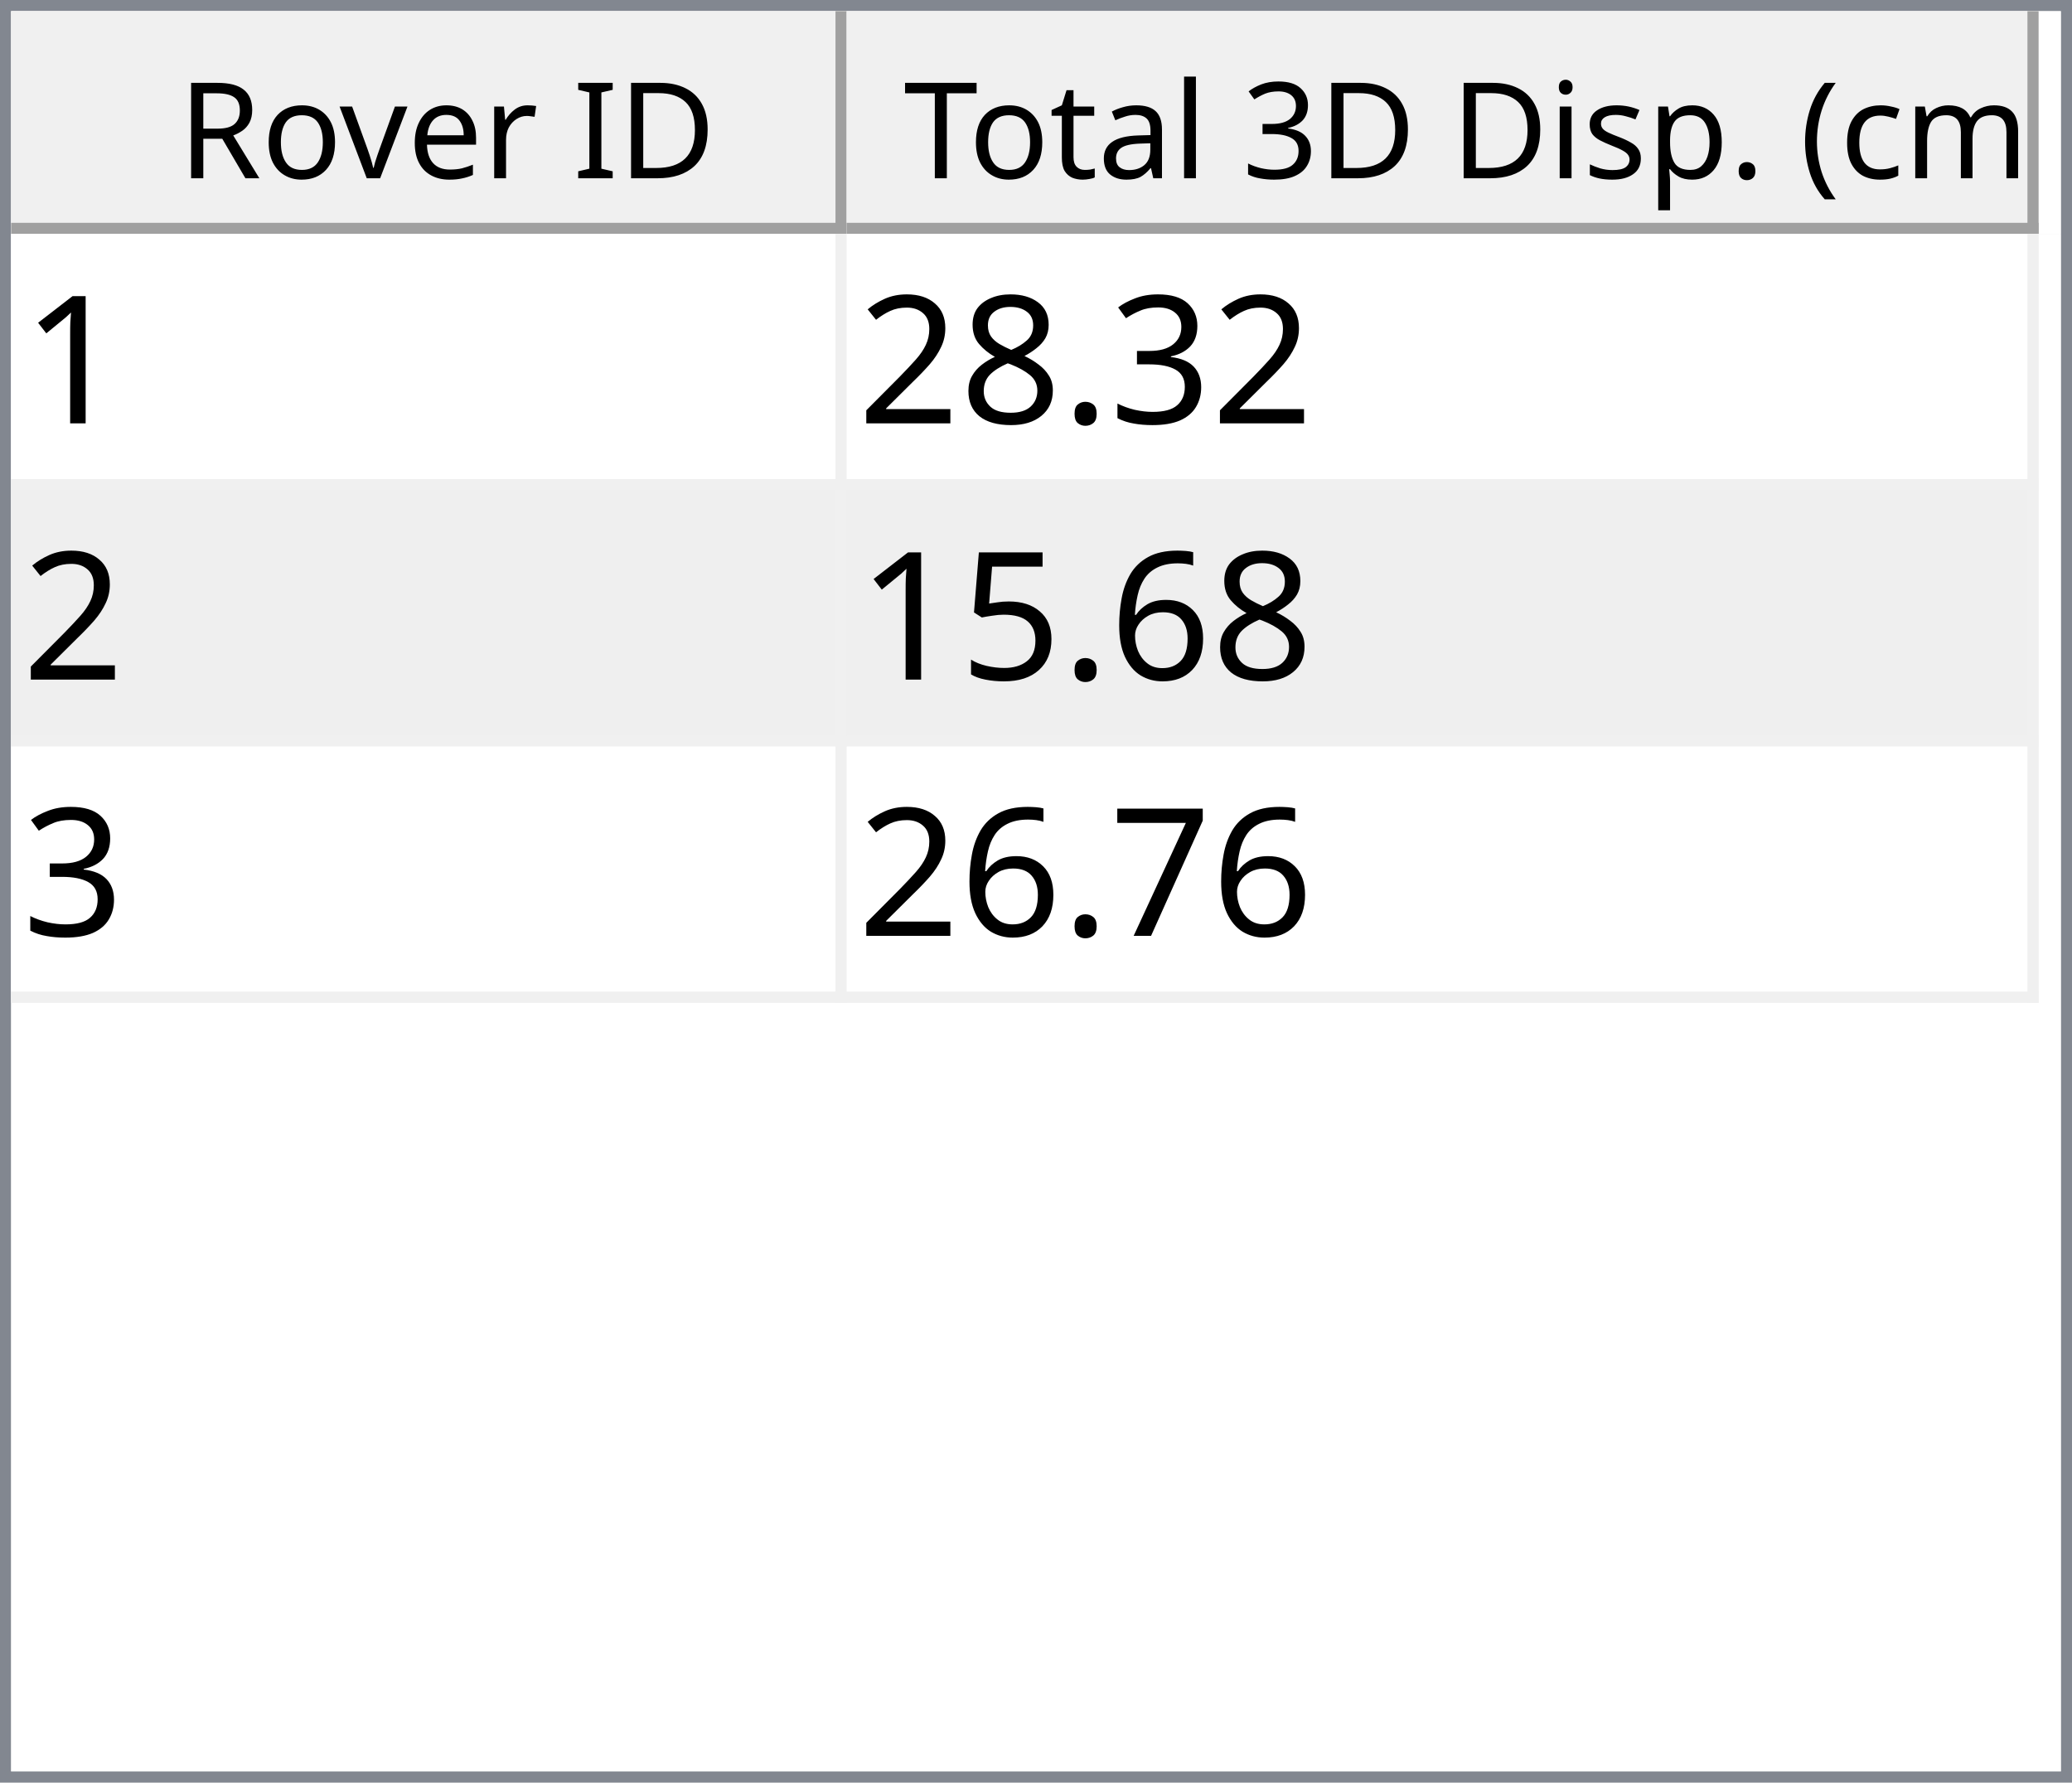
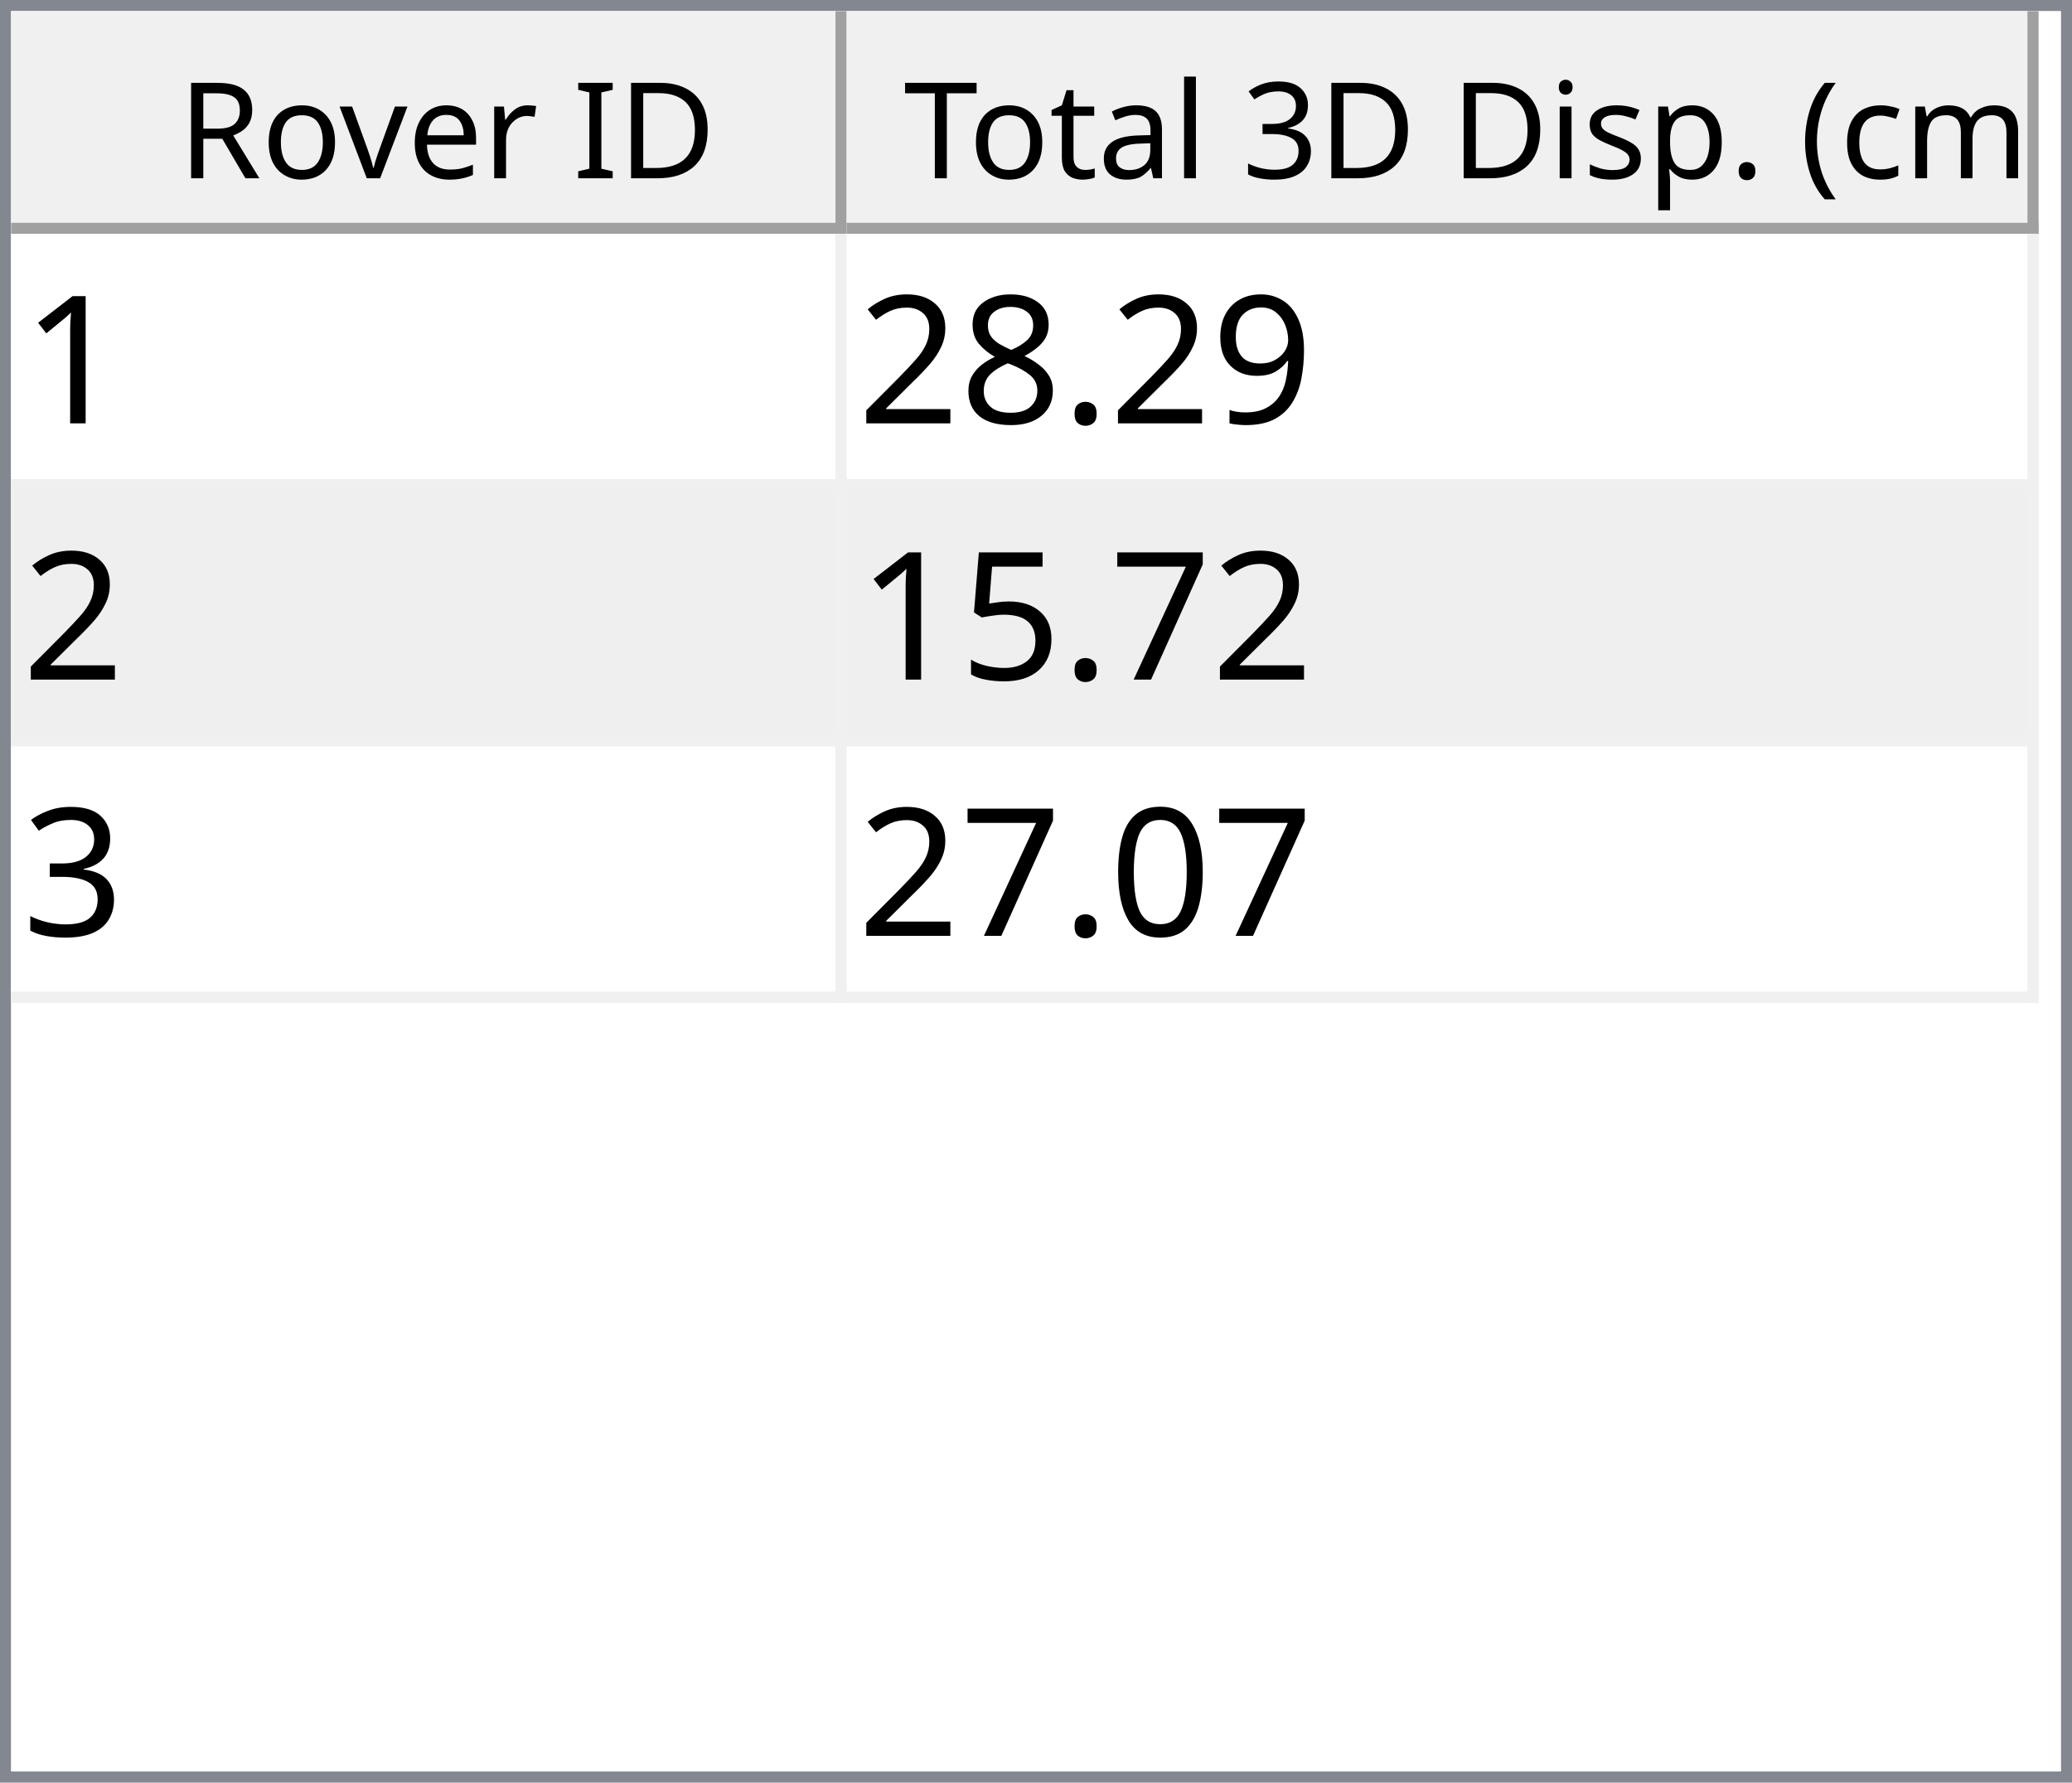
<svg xmlns="http://www.w3.org/2000/svg" style="fill-opacity:1; color-rendering:auto; color-interpolation:auto; text-rendering:auto; stroke:black; stroke-linecap:square; stroke-miterlimit:10; shape-rendering:auto; stroke-opacity:1; fill:black; stroke-dasharray:none; font-weight:normal; stroke-width:1; font-family:'Dialog'; font-style:normal; stroke-linejoin:miter; font-size:12px; stroke-dashoffset:0; image-rendering:auto;" width="186" height="160">
  <defs id="genericDefs" />
  <g>
    <defs id="defs1">
      <clipPath clipPathUnits="userSpaceOnUse" id="clipPath1">
        <path d="M0 0 L186 0 L186 160 L0 160 L0 0 Z" />
      </clipPath>
      <clipPath clipPathUnits="userSpaceOnUse" id="clipPath2">
        <path d="M0 0 L0 160 L186 160 L186 0 Z" />
      </clipPath>
      <clipPath clipPathUnits="userSpaceOnUse" id="clipPath3">
        <path d="M0 0 L0 20 L184 20 L184 0 Z" />
      </clipPath>
      <clipPath clipPathUnits="userSpaceOnUse" id="clipPath4">
        <path d="M0 0 L0 20 L75 20 L75 0 Z" />
      </clipPath>
      <clipPath clipPathUnits="userSpaceOnUse" id="clipPath5">
        <path d="M1 1 L1 19 L74 19 L74 1 Z" />
      </clipPath>
      <clipPath clipPathUnits="userSpaceOnUse" id="clipPath6">
        <path d="M0 0 L0 18 L73 18 L73 0 Z" />
      </clipPath>
      <clipPath clipPathUnits="userSpaceOnUse" id="clipPath7">
        <path d="M-0.5 -0.5 L-0.5 19.5 L74.5 19.5 L74.5 -0.5 Z" />
      </clipPath>
      <clipPath clipPathUnits="userSpaceOnUse" id="clipPath8">
        <path d="M0 0 L0 20 L107 20 L107 0 Z" />
      </clipPath>
      <clipPath clipPathUnits="userSpaceOnUse" id="clipPath9">
        <path d="M1 1 L1 19 L106 19 L106 1 Z" />
      </clipPath>
      <clipPath clipPathUnits="userSpaceOnUse" id="clipPath10">
        <path d="M0 0 L0 18 L105 18 L105 0 Z" />
      </clipPath>
      <clipPath clipPathUnits="userSpaceOnUse" id="clipPath11">
        <path d="M-0.5 -0.5 L-0.5 19.5 L106.5 19.5 L106.5 -0.5 Z" />
      </clipPath>
      <clipPath clipPathUnits="userSpaceOnUse" id="clipPath12">
        <path d="M0 0 L0 138 L184 138 L184 0 Z" />
      </clipPath>
      <clipPath clipPathUnits="userSpaceOnUse" id="clipPath13">
        <path d="M0 0 L0 69 L182 69 L182 0 Z" />
      </clipPath>
      <clipPath clipPathUnits="userSpaceOnUse" id="clipPath14">
        <path d="M-0.5 -0.5 L-0.5 68.5 L181.5 68.5 L181.5 -0.5 Z" />
      </clipPath>
      <clipPath clipPathUnits="userSpaceOnUse" id="clipPath15">
        <path d="M0 0 L0 22 L74 22 L74 0 Z" />
      </clipPath>
      <clipPath clipPathUnits="userSpaceOnUse" id="clipPath16">
        <path d="M0 0 L0 22 L106 22 L106 0 Z" />
      </clipPath>
      <font horiz-adv-x="64.551" id="font1">
        <font-face ascent="107.91" descent="25.098" units-per-em="100" style="font-style:normal; font-family:Segoe UI; font-weight:normal;" />
        <missing-glyph horiz-adv-x="64.551" d="M8.109 0 L8.109 68.266 L56.453 68.266 L56.453 0 L8.109 0 ZM15.328 7.234 L49.219 7.234 L49.219 61.031 L15.328 61.031 L15.328 7.234 Z" />
        <glyph unicode="D" horiz-adv-x="70.117" d="M9.188 0 L9.188 70.016 L28.516 70.016 Q65.531 70.016 65.531 35.891 Q65.531 19.672 55.25 9.836 Q44.969 0 27.734 0 L9.188 0 ZM17.391 62.594 L17.391 7.422 L27.828 7.422 Q41.609 7.422 49.273 14.797 Q56.938 22.172 56.938 35.688 Q56.938 62.594 28.328 62.594 L17.391 62.594 Z" />
        <glyph unicode="I" horiz-adv-x="26.611" d="M17.391 0 L9.188 0 L9.188 70.016 L17.391 70.016 L17.391 0 Z" />
        <glyph unicode=" " horiz-adv-x="27.393" d="" />
        <glyph unicode="r" horiz-adv-x="34.766" d="M34.188 41.891 Q32.078 43.5 28.125 43.5 Q23 43.5 19.555 38.672 Q16.109 33.844 16.109 25.484 L16.109 0 L8.109 0 L8.109 50 L16.109 50 L16.109 39.703 L16.312 39.703 Q18.016 44.969 21.531 47.922 Q25.047 50.875 29.391 50.875 Q32.516 50.875 34.188 50.203 L34.188 41.891 Z" />
        <glyph unicode="e" horiz-adv-x="52.295" d="M48.297 23 L12.984 23 Q13.188 14.656 17.484 10.109 Q21.781 5.562 29.297 5.562 Q37.75 5.562 44.828 11.141 L44.828 3.609 Q38.234 -1.172 27.391 -1.172 Q16.797 -1.172 10.742 5.641 Q4.688 12.453 4.688 24.812 Q4.688 36.469 11.305 43.82 Q17.922 51.172 27.734 51.172 Q37.547 51.172 42.922 44.828 Q48.297 38.484 48.297 27.203 L48.297 23 ZM40.094 29.781 Q40.047 36.719 36.75 40.578 Q33.453 44.438 27.594 44.438 Q21.922 44.438 17.969 40.383 Q14.016 36.328 13.094 29.781 L40.094 29.781 Z" />
        <glyph unicode="v" horiz-adv-x="47.9" d="M47.406 50 L27.484 0 L19.625 0 L0.688 50 L9.469 50 L22.172 13.672 Q23.578 9.672 23.922 6.688 L24.125 6.688 Q24.609 10.453 25.688 13.484 L38.969 50 L47.406 50 Z" />
        <glyph unicode="o" horiz-adv-x="58.594" d="M29 -1.172 Q17.922 -1.172 11.305 5.836 Q4.688 12.844 4.688 24.422 Q4.688 37.016 11.57 44.094 Q18.453 51.172 30.172 51.172 Q41.359 51.172 47.633 44.289 Q53.906 37.406 53.906 25.203 Q53.906 13.234 47.141 6.031 Q40.375 -1.172 29 -1.172 ZM29.594 44.438 Q21.875 44.438 17.383 39.188 Q12.891 33.938 12.891 24.703 Q12.891 15.828 17.43 10.695 Q21.969 5.562 29.594 5.562 Q37.359 5.562 41.531 10.594 Q45.703 15.625 45.703 24.906 Q45.703 34.281 41.531 39.359 Q37.359 44.438 29.594 44.438 Z" />
        <glyph unicode="R" horiz-adv-x="59.814" d="M59.375 0 L49.609 0 L37.891 19.625 Q36.281 22.359 34.766 24.289 Q33.25 26.219 31.664 27.438 Q30.078 28.656 28.25 29.219 Q26.422 29.781 24.125 29.781 L17.391 29.781 L17.391 0 L9.188 0 L9.188 70.016 L30.078 70.016 Q34.672 70.016 38.555 68.867 Q42.438 67.719 45.289 65.375 Q48.141 63.031 49.758 59.547 Q51.375 56.062 51.375 51.375 Q51.375 47.703 50.273 44.656 Q49.172 41.609 47.148 39.211 Q45.125 36.812 42.266 35.133 Q39.406 33.453 35.844 32.516 L35.844 32.328 Q37.594 31.547 38.891 30.547 Q40.188 29.547 41.359 28.18 Q42.531 26.812 43.68 25.078 Q44.828 23.344 46.234 21.047 L59.375 0 ZM17.391 62.594 L17.391 37.203 L28.516 37.203 Q31.594 37.203 34.203 38.133 Q36.812 39.062 38.719 40.797 Q40.625 42.531 41.703 45.047 Q42.781 47.562 42.781 50.688 Q42.781 56.297 39.141 59.445 Q35.5 62.594 28.609 62.594 L17.391 62.594 Z" />
        <glyph unicode=")" horiz-adv-x="30.176" d="M8.297 -15.922 L1.172 -15.922 Q16.406 2.344 16.406 26.812 Q16.406 51.469 1.078 70.016 L8.297 70.016 Q23.531 52.156 23.531 26.703 Q23.531 1.375 8.297 -15.922 Z" />
        <glyph unicode="m" horiz-adv-x="86.133" d="M79.109 0 L71.094 0 L71.094 28.719 Q71.094 37.016 68.531 40.727 Q65.969 44.438 59.906 44.438 Q54.781 44.438 51.195 39.75 Q47.609 35.062 47.609 28.516 L47.609 0 L39.594 0 L39.594 29.688 Q39.594 44.438 28.219 44.438 Q22.953 44.438 19.531 40.016 Q16.109 35.594 16.109 28.516 L16.109 0 L8.109 0 L8.109 50 L16.109 50 L16.109 42.094 L16.312 42.094 Q21.625 51.172 31.844 51.172 Q36.969 51.172 40.773 48.312 Q44.578 45.453 46 40.828 Q51.562 51.172 62.594 51.172 Q79.109 51.172 79.109 30.812 L79.109 0 Z" />
        <glyph unicode="c" horiz-adv-x="46.191" d="M42.188 2.297 Q36.422 -1.172 28.516 -1.172 Q17.828 -1.172 11.258 5.789 Q4.688 12.75 4.688 23.828 Q4.688 36.188 11.766 43.68 Q18.844 51.172 30.672 51.172 Q37.25 51.172 42.281 48.734 L42.281 40.531 Q36.719 44.438 30.375 44.438 Q22.703 44.438 17.797 38.945 Q12.891 33.453 12.891 24.516 Q12.891 15.719 17.508 10.641 Q22.125 5.562 29.891 5.562 Q36.422 5.562 42.188 9.906 L42.188 2.297 Z" />
        <glyph unicode="(" horiz-adv-x="30.176" d="M29.109 -15.922 L21.969 -15.922 Q6.844 1.375 6.844 26.703 Q6.844 52.156 21.969 70.016 L29.203 70.016 Q13.875 51.469 13.875 26.812 Q13.875 2.344 29.109 -15.922 Z" />
        <glyph unicode="." horiz-adv-x="21.68" d="M10.891 -1.078 Q8.641 -1.078 7.055 0.539 Q5.469 2.156 5.469 4.391 Q5.469 6.641 7.055 8.273 Q8.641 9.906 10.891 9.906 Q13.188 9.906 14.797 8.273 Q16.406 6.641 16.406 4.391 Q16.406 2.156 14.797 0.539 Q13.188 -1.078 10.891 -1.078 Z" />
        <glyph unicode="p" horiz-adv-x="58.789" d="M16.312 7.234 L16.109 7.234 L16.109 -23 L8.109 -23 L8.109 50 L16.109 50 L16.109 41.219 L16.312 41.219 Q22.219 51.172 33.594 51.172 Q43.266 51.172 48.688 44.461 Q54.109 37.75 54.109 26.469 Q54.109 13.922 48 6.375 Q41.891 -1.172 31.297 -1.172 Q21.578 -1.172 16.312 7.234 ZM16.109 27.391 L16.109 20.406 Q16.109 14.203 20.141 9.883 Q24.172 5.562 30.375 5.562 Q37.641 5.562 41.773 11.133 Q45.906 16.703 45.906 26.609 Q45.906 34.969 42.047 39.703 Q38.188 44.438 31.594 44.438 Q24.609 44.438 20.359 39.578 Q16.109 34.719 16.109 27.391 Z" />
        <glyph unicode="s" horiz-adv-x="42.432" d="M5.078 1.812 L5.078 10.406 Q11.625 5.562 19.484 5.562 Q30.031 5.562 30.031 12.594 Q30.031 14.594 29.125 15.992 Q28.219 17.391 26.68 18.461 Q25.141 19.531 23.07 20.383 Q21 21.234 18.609 22.172 Q15.281 23.484 12.766 24.828 Q10.25 26.172 8.57 27.859 Q6.891 29.547 6.031 31.695 Q5.172 33.844 5.172 36.719 Q5.172 40.234 6.789 42.945 Q8.406 45.656 11.086 47.484 Q13.766 49.312 17.211 50.242 Q20.656 51.172 24.312 51.172 Q30.812 51.172 35.938 48.922 L35.938 40.828 Q30.422 44.438 23.25 44.438 Q21 44.438 19.195 43.922 Q17.391 43.406 16.094 42.477 Q14.797 41.547 14.086 40.258 Q13.375 38.969 13.375 37.406 Q13.375 35.453 14.086 34.133 Q14.797 32.812 16.164 31.789 Q17.531 30.766 19.484 29.938 Q21.438 29.109 23.922 28.125 Q27.25 26.859 29.883 25.516 Q32.516 24.172 34.375 22.484 Q36.234 20.797 37.234 18.602 Q38.234 16.406 38.234 13.375 Q38.234 9.672 36.602 6.938 Q34.969 4.203 32.234 2.398 Q29.5 0.594 25.93 -0.289 Q22.359 -1.172 18.453 -1.172 Q10.75 -1.172 5.078 1.812 Z" />
        <glyph unicode="i" horiz-adv-x="24.219" d="M12.203 62.703 Q10.062 62.703 8.547 64.164 Q7.031 65.625 7.031 67.875 Q7.031 70.125 8.547 71.609 Q10.062 73.094 12.203 73.094 Q14.406 73.094 15.945 71.609 Q17.484 70.125 17.484 67.875 Q17.484 65.719 15.945 64.211 Q14.406 62.703 12.203 62.703 ZM16.109 0 L8.109 0 L8.109 50 L16.109 50 L16.109 0 Z" />
        <glyph unicode="3" horiz-adv-x="53.906" d="M46.531 19.828 Q46.531 15.094 44.75 11.211 Q42.969 7.328 39.719 4.57 Q36.469 1.812 31.93 0.297 Q27.391 -1.219 21.922 -1.219 Q11.922 -1.219 6 2.594 L6 11.188 Q13.094 5.609 22.219 5.609 Q25.875 5.609 28.828 6.539 Q31.781 7.469 33.906 9.227 Q36.031 10.984 37.18 13.477 Q38.328 15.969 38.328 19.094 Q38.328 32.812 18.797 32.812 L12.984 32.812 L12.984 39.594 L18.5 39.594 Q35.797 39.594 35.797 52.484 Q35.797 64.406 22.609 64.406 Q15.188 64.406 8.688 59.422 L8.688 67.188 Q15.375 71.188 24.609 71.188 Q29 71.188 32.57 69.969 Q36.141 68.75 38.68 66.555 Q41.219 64.359 42.609 61.281 Q44 58.203 44 54.5 Q44 40.672 30.031 36.719 L30.031 36.531 Q33.594 36.141 36.625 34.797 Q39.656 33.453 41.852 31.305 Q44.047 29.156 45.289 26.25 Q46.531 23.344 46.531 19.828 Z" />
        <glyph unicode="l" horiz-adv-x="24.219" d="M16.109 0 L8.109 0 L8.109 74.031 L16.109 74.031 L16.109 0 Z" />
        <glyph unicode="a" horiz-adv-x="50.879" d="M43.891 0 L35.891 0 L35.891 7.812 L35.688 7.812 Q30.469 -1.172 20.312 -1.172 Q12.844 -1.172 8.617 2.781 Q4.391 6.734 4.391 13.281 Q4.391 27.297 20.906 29.594 L35.891 31.688 Q35.891 44.438 25.594 44.438 Q16.547 44.438 9.281 38.281 L9.281 46.484 Q16.656 51.172 26.266 51.172 Q43.891 51.172 43.891 32.516 L43.891 0 ZM35.891 25.297 L23.828 23.641 Q18.266 22.859 15.43 20.875 Q12.594 18.891 12.594 13.875 Q12.594 10.203 15.211 7.883 Q17.828 5.562 22.172 5.562 Q28.125 5.562 32.008 9.742 Q35.891 13.922 35.891 20.312 L35.891 25.297 Z" />
        <glyph unicode="t" horiz-adv-x="33.887" d="M31.297 0.484 Q28.469 -1.078 23.828 -1.078 Q10.688 -1.078 10.688 13.578 L10.688 43.172 L2.094 43.172 L2.094 50 L10.688 50 L10.688 62.203 L18.703 64.797 L18.703 50 L31.297 50 L31.297 43.172 L18.703 43.172 L18.703 14.984 Q18.703 9.969 20.414 7.82 Q22.125 5.672 26.078 5.672 Q29.109 5.672 31.297 7.328 L31.297 0.484 Z" />
        <glyph unicode="T" horiz-adv-x="52.393" d="M50.594 62.594 L30.375 62.594 L30.375 0 L22.172 0 L22.172 62.594 L2 62.594 L2 70.016 L50.594 70.016 L50.594 62.594 Z" />
      </font>
      <font horiz-adv-x="75.0" id="font2">
        <font-face ascent="100.537" descent="21.973" units-per-em="100" style="font-style:normal; font-family:sans-serif; font-weight:normal;" />
        <missing-glyph horiz-adv-x="75.0" d="M12.5 0 L12.5 62.5 L62.5 62.5 L62.5 0 L12.5 0 ZM14.062 1.562 L60.938 1.562 L60.938 60.938 L14.062 60.938 L14.062 1.562 Z" />
        <glyph unicode="1" horiz-adv-x="55.615" d="M37.25 0 L28.469 0 L28.469 56 Q25.297 52.984 20.141 49.953 Q14.984 46.922 10.891 45.406 L10.891 53.906 Q18.266 57.375 23.781 62.305 Q29.297 67.234 31.594 71.875 L37.25 71.875 L37.25 0 Z" />
-         <glyph unicode="3" horiz-adv-x="55.615" d="M4.203 18.891 L12.984 20.062 Q14.5 12.594 18.141 9.297 Q21.781 6 27 6 Q33.203 6 37.477 10.297 Q41.75 14.594 41.75 20.953 Q41.75 27 37.797 30.93 Q33.844 34.859 27.734 34.859 Q25.25 34.859 21.531 33.891 L22.516 41.609 Q23.391 41.5 23.922 41.5 Q29.547 41.5 34.039 44.43 Q38.531 47.359 38.531 53.469 Q38.531 58.297 35.258 61.477 Q31.984 64.656 26.812 64.656 Q21.688 64.656 18.266 61.43 Q14.844 58.203 13.875 51.766 L5.078 53.328 Q6.688 62.156 12.398 67.016 Q18.109 71.875 26.609 71.875 Q32.469 71.875 37.398 69.359 Q42.328 66.844 44.945 62.5 Q47.562 58.156 47.562 53.266 Q47.562 48.641 45.07 44.828 Q42.578 41.016 37.703 38.766 Q44.047 37.312 47.562 32.695 Q51.078 28.078 51.078 21.141 Q51.078 11.766 44.242 5.25 Q37.406 -1.266 26.953 -1.266 Q17.531 -1.266 11.305 4.352 Q5.078 9.969 4.203 18.891 Z" />
+         <glyph unicode="9" horiz-adv-x="55.615" d="M5.469 16.547 L13.922 17.328 Q14.984 11.375 18.016 8.688 Q21.047 6 25.781 6 Q29.828 6 32.883 7.859 Q35.938 9.719 37.891 12.82 Q39.844 15.922 41.164 21.195 Q42.484 26.469 42.484 31.938 Q42.484 32.516 42.438 33.688 Q39.797 29.5 35.234 26.883 Q30.672 24.266 25.344 24.266 Q16.453 24.266 10.305 30.711 Q4.156 37.156 4.156 47.703 Q4.156 58.594 10.578 65.234 Q17 71.875 26.656 71.875 Q33.641 71.875 39.43 68.117 Q45.219 64.359 48.219 57.398 Q51.219 50.438 51.219 37.25 Q51.219 23.531 48.242 15.406 Q45.266 7.281 39.383 3.031 Q33.5 -1.219 25.594 -1.219 Q17.188 -1.219 11.867 3.445 Q6.547 8.109 5.469 16.547 ZM41.453 48.141 Q41.453 55.719 37.43 60.156 Q33.406 64.594 27.734 64.594 Q21.875 64.594 17.531 59.812 Q13.188 55.031 13.188 47.406 Q13.188 40.578 17.312 36.305 Q21.438 32.031 27.484 32.031 Q33.594 32.031 37.523 36.305 Q41.453 40.578 41.453 48.141 Z" />
        <glyph unicode="." horiz-adv-x="27.783" d="M9.078 0 L9.078 10.016 L19.094 10.016 L19.094 0 L9.078 0 Z" />
        <glyph unicode="8" horiz-adv-x="55.615" d="M17.672 38.812 Q12.203 40.828 9.57 44.539 Q6.938 48.25 6.938 53.422 Q6.938 61.234 12.555 66.555 Q18.172 71.875 27.484 71.875 Q36.859 71.875 42.578 66.43 Q48.297 60.984 48.297 53.172 Q48.297 48.188 45.68 44.508 Q43.062 40.828 37.75 38.812 Q44.344 36.672 47.781 31.883 Q51.219 27.094 51.219 20.453 Q51.219 11.281 44.727 5.031 Q38.234 -1.219 27.641 -1.219 Q17.047 -1.219 10.547 5.055 Q4.047 11.328 4.047 20.703 Q4.047 27.688 7.594 32.398 Q11.141 37.109 17.672 38.812 ZM15.922 53.719 Q15.922 48.641 19.195 45.414 Q22.469 42.188 27.688 42.188 Q32.766 42.188 36.016 45.383 Q39.266 48.578 39.266 53.219 Q39.266 58.062 35.914 61.359 Q32.562 64.656 27.594 64.656 Q22.562 64.656 19.242 61.43 Q15.922 58.203 15.922 53.719 ZM13.094 20.656 Q13.094 16.891 14.875 13.375 Q16.656 9.859 20.172 7.93 Q23.688 6 27.734 6 Q34.031 6 38.133 10.055 Q42.234 14.109 42.234 20.359 Q42.234 26.703 38.016 30.859 Q33.797 35.016 27.438 35.016 Q21.234 35.016 17.164 30.914 Q13.094 26.812 13.094 20.656 Z" />
        <glyph unicode="2" horiz-adv-x="55.615" d="M50.344 8.453 L50.344 0 L3.031 0 Q2.938 3.172 4.047 6.109 Q5.859 10.938 9.836 15.625 Q13.812 20.312 21.344 26.469 Q33.016 36.031 37.117 41.625 Q41.219 47.219 41.219 52.203 Q41.219 57.422 37.477 61.008 Q33.734 64.594 27.734 64.594 Q21.391 64.594 17.578 60.789 Q13.766 56.984 13.719 50.25 L4.688 51.172 Q5.609 61.281 11.664 66.578 Q17.719 71.875 27.938 71.875 Q38.234 71.875 44.242 66.164 Q50.25 60.453 50.25 52 Q50.25 47.703 48.492 43.555 Q46.734 39.406 42.656 34.812 Q38.578 30.219 29.109 22.219 Q21.188 15.578 18.945 13.211 Q16.703 10.844 15.234 8.453 L50.344 8.453 Z" />
-         <glyph unicode="6" horiz-adv-x="55.615" d="M49.75 54.047 L41.016 53.375 Q39.844 58.547 37.703 60.891 Q34.125 64.656 28.906 64.656 Q24.703 64.656 21.531 62.312 Q17.391 59.281 14.992 53.469 Q12.594 47.656 12.5 36.922 Q15.672 41.75 20.266 44.094 Q24.859 46.438 29.891 46.438 Q38.672 46.438 44.852 39.969 Q51.031 33.5 51.031 23.25 Q51.031 16.5 48.125 10.719 Q45.219 4.938 40.141 1.859 Q35.062 -1.219 28.609 -1.219 Q17.625 -1.219 10.695 6.859 Q3.766 14.938 3.766 33.5 Q3.766 54.25 11.422 63.672 Q18.109 71.875 29.438 71.875 Q37.891 71.875 43.289 67.141 Q48.688 62.406 49.75 54.047 ZM13.875 23.188 Q13.875 18.656 15.797 14.508 Q17.719 10.359 21.188 8.18 Q24.656 6 28.469 6 Q34.031 6 38.039 10.492 Q42.047 14.984 42.047 22.703 Q42.047 30.125 38.086 34.398 Q34.125 38.672 28.125 38.672 Q22.172 38.672 18.023 34.398 Q13.875 30.125 13.875 23.188 Z" />
+         <glyph unicode="7" horiz-adv-x="55.615" d="M4.734 62.203 L4.734 70.656 L51.078 70.656 L51.078 63.812 Q44.234 56.547 37.523 44.484 Q30.812 32.422 27.156 19.672 Q24.516 10.688 23.781 0 L14.75 0 Q14.891 8.453 18.062 20.414 Q21.234 32.375 27.172 43.484 Q33.109 54.594 39.797 62.203 L4.734 62.203 Z" />
        <glyph unicode="5" horiz-adv-x="55.615" d="M4.156 18.75 L13.375 19.531 Q14.406 12.797 18.141 9.398 Q21.875 6 27.156 6 Q33.5 6 37.891 10.789 Q42.281 15.578 42.281 23.484 Q42.281 31 38.062 35.352 Q33.844 39.703 27 39.703 Q22.75 39.703 19.336 37.773 Q15.922 35.844 13.969 32.766 L5.719 33.844 L12.641 70.609 L48.25 70.609 L48.25 62.203 L19.672 62.203 L15.828 42.969 Q22.266 47.469 29.344 47.469 Q38.719 47.469 45.164 40.969 Q51.609 34.469 51.609 24.266 Q51.609 14.547 45.953 7.469 Q39.062 -1.219 27.156 -1.219 Q17.391 -1.219 11.211 4.25 Q5.031 9.719 4.156 18.75 Z" />
-         <glyph unicode="7" horiz-adv-x="55.615" d="M4.734 62.203 L4.734 70.656 L51.078 70.656 L51.078 63.812 Q44.234 56.547 37.523 44.484 Q30.812 32.422 27.156 19.672 Q24.516 10.688 23.781 0 L14.75 0 Q14.891 8.453 18.062 20.414 Q21.234 32.375 27.172 43.484 Q33.109 54.594 39.797 62.203 L4.734 62.203 Z" />
+         <glyph unicode="3" horiz-adv-x="55.615" d="M4.203 18.891 L12.984 20.062 Q14.5 12.594 18.141 9.297 Q21.781 6 27 6 Q33.203 6 37.477 10.297 Q41.75 14.594 41.75 20.953 Q41.75 27 37.797 30.93 Q33.844 34.859 27.734 34.859 Q25.25 34.859 21.531 33.891 L22.516 41.609 Q23.391 41.5 23.922 41.5 Q29.547 41.5 34.039 44.43 Q38.531 47.359 38.531 53.469 Q38.531 58.297 35.258 61.477 Q31.984 64.656 26.812 64.656 Q21.688 64.656 18.266 61.43 Q14.844 58.203 13.875 51.766 L5.078 53.328 Q6.688 62.156 12.398 67.016 Q18.109 71.875 26.609 71.875 Q32.469 71.875 37.398 69.359 Q42.328 66.844 44.945 62.5 Q47.562 58.156 47.562 53.266 Q47.562 48.641 45.07 44.828 Q42.578 41.016 37.703 38.766 Q44.047 37.312 47.562 32.695 Q51.078 28.078 51.078 21.141 Q51.078 11.766 44.242 5.25 Q37.406 -1.266 26.953 -1.266 Q17.531 -1.266 11.305 4.352 Q5.078 9.969 4.203 18.891 Z" />
+         <glyph unicode="0" horiz-adv-x="55.615" d="M4.156 35.297 Q4.156 48 6.766 55.742 Q9.375 63.484 14.523 67.68 Q19.672 71.875 27.484 71.875 Q33.25 71.875 37.594 69.555 Q41.938 67.234 44.773 62.867 Q47.609 58.5 49.219 52.227 Q50.828 45.953 50.828 35.297 Q50.828 22.703 48.242 14.969 Q45.656 7.234 40.508 3.008 Q35.359 -1.219 27.484 -1.219 Q17.141 -1.219 11.234 6.203 Q4.156 15.141 4.156 35.297 ZM13.188 35.297 Q13.188 17.672 17.312 11.836 Q21.438 6 27.484 6 Q33.547 6 37.672 11.859 Q41.797 17.719 41.797 35.297 Q41.797 52.984 37.672 58.789 Q33.547 64.594 27.391 64.594 Q21.344 64.594 17.719 59.469 Q13.188 52.938 13.188 35.297 Z" />
      </font>
    </defs>
    <g style="fill:white; stroke:white;">
      <rect x="0" y="0" width="186" style="clip-path:url(#clipPath1); stroke:none;" height="160" />
    </g>
    <g style="fill:white; text-rendering:optimizeSpeed; color-rendering:optimizeSpeed; image-rendering:optimizeSpeed; shape-rendering:crispEdges; stroke:white; color-interpolation:sRGB;">
      <rect x="0" width="186" height="160" y="0" style="stroke:none;" />
      <path style="stroke:none;" d="M0 160 L186 160 L186 0 L0 0 Z" />
    </g>
    <g style="fill:rgb(240,240,240); font-family:'Segoe UI'; stroke:rgb(240,240,240);">
      <rect x="0" y="0" width="186" style="clip-path:url(#clipPath2); stroke:none;" height="160" />
    </g>
    <g style="fill:rgb(130,135,144); font-family:'Segoe UI'; stroke:rgb(130,135,144);">
      <path d="M0 0 L186 0 L186 160 L0 160 L0 0 ZM1 1 L185 1 L185 159 L1 159 L1 1 Z" style="fill-rule:evenodd; clip-path:url(#clipPath2); stroke:none;" />
    </g>
    <g style="fill:white; font-family:'Segoe UI'; stroke:white;" transform="translate(1,1)">
      <rect x="0" y="0" width="184" style="clip-path:url(#clipPath3); stroke:none;" height="20" />
    </g>
    <g style="fill:rgb(240,240,240); font-family:'Segoe UI'; stroke:rgb(240,240,240);" transform="translate(1,1)">
      <rect x="0" y="0" width="75" style="clip-path:url(#clipPath4); stroke:none;" height="20" />
    </g>
    <g style="font-family:'Segoe UI';" transform="translate(2,2)">
      <text x="14" xml:space="preserve" y="14" style="clip-path:url(#clipPath6); stroke:none;">Rover ID</text>
    </g>
    <g style="fill:rgb(160,160,160); font-family:'Segoe UI'; stroke:rgb(160,160,160); stroke-linejoin:bevel;" transform="translate(1.5,1.5)">
      <line x1="74" x2="74" y1="0" style="fill:none; clip-path:url(#clipPath7);" y2="19" />
    </g>
    <g style="fill:rgb(160,160,160); font-family:'Segoe UI'; stroke:rgb(160,160,160); stroke-linejoin:bevel;" transform="matrix(1,0,0,1,1,1) translate(0.5,0.5)">
      <line x1="0" x2="74" y1="19" style="fill:none; clip-path:url(#clipPath7);" y2="19" />
    </g>
    <g style="fill:rgb(240,240,240); font-family:'Segoe UI'; stroke:rgb(240,240,240);" transform="translate(76,1)">
      <rect x="0" y="0" width="107" style="clip-path:url(#clipPath8); stroke:none;" height="20" />
    </g>
    <g style="font-family:'Segoe UI';" transform="translate(77,2)">
      <text x="1" xml:space="preserve" y="14" style="clip-path:url(#clipPath10); stroke:none;"> Total 3D Disp. (cm)</text>
    </g>
    <g style="fill:rgb(160,160,160); font-family:'Segoe UI'; stroke:rgb(160,160,160); stroke-linejoin:bevel;" transform="translate(76.5,1.5)">
      <line x1="106" x2="106" y1="0" style="fill:none; clip-path:url(#clipPath11);" y2="19" />
    </g>
    <g style="fill:rgb(160,160,160); font-family:'Segoe UI'; stroke:rgb(160,160,160); stroke-linejoin:bevel;" transform="matrix(1,0,0,1,76,1) translate(0.5,0.5)">
      <line x1="0" x2="106" y1="19" style="fill:none; clip-path:url(#clipPath11);" y2="19" />
    </g>
    <g style="fill:white; font-family:'Segoe UI'; stroke:white;" transform="translate(1,21)">
      <rect x="0" y="0" width="184" style="clip-path:url(#clipPath12); stroke:none;" height="138" />
    </g>
    <g style="fill:rgb(240,240,240); font-size:16px; font-family:sans-serif; stroke:rgb(240,240,240);" transform="translate(1,21)">
      <rect x="0" y="0" width="182" style="clip-path:url(#clipPath13); stroke:none;" height="69" />
      <line transform="translate(0.5,0.5)" x1="0" x2="181" y1="22" style="clip-path:url(#clipPath14); fill:none; stroke-linejoin:bevel;" y2="22" />
    </g>
    <g transform="matrix(1,0,0,1,1,21) translate(0.5,0.5)" style="fill:rgb(240,240,240); font-size:16px; font-family:sans-serif; stroke:rgb(240,240,240); stroke-linejoin:bevel;">
      <line x1="0" x2="181" y1="45" style="fill:none; clip-path:url(#clipPath14);" y2="45" />
    </g>
    <g transform="matrix(1,0,0,1,1,21) translate(0.5,0.5)" style="fill:rgb(240,240,240); font-size:16px; font-family:sans-serif; stroke:rgb(240,240,240); stroke-linejoin:bevel;">
      <line x1="0" x2="181" y1="68" style="fill:none; clip-path:url(#clipPath14);" y2="68" />
    </g>
    <g transform="matrix(1,0,0,1,1,21) translate(0.5,0.5)" style="fill:rgb(240,240,240); font-size:16px; font-family:sans-serif; stroke:rgb(240,240,240); stroke-linejoin:bevel;">
      <line x1="74" x2="74" y1="0" style="fill:none; clip-path:url(#clipPath14);" y2="68" />
    </g>
    <g transform="matrix(1,0,0,1,1,21) translate(0.5,0.5)" style="fill:rgb(240,240,240); font-size:16px; font-family:sans-serif; stroke:rgb(240,240,240); stroke-linejoin:bevel;">
      <line x1="181" x2="181" y1="0" style="fill:none; clip-path:url(#clipPath14);" y2="68" />
    </g>
    <g style="fill:white; font-size:16px; font-family:sans-serif; stroke:white;" transform="matrix(1,0,0,1,1,21)">
      <rect x="0" y="0" width="74" style="clip-path:url(#clipPath15); stroke:none;" height="22" />
      <text x="1" y="17" style="fill:black; clip-path:url(#clipPath15); stroke:none;" xml:space="preserve">1</text>
    </g>
    <g style="fill:white; font-size:16px; font-family:sans-serif; stroke:white;" transform="matrix(1,0,0,1,1,21) translate(75,0)">
      <rect x="0" y="0" width="106" style="clip-path:url(#clipPath16); stroke:none;" height="22" />
-       <text x="1" y="17" style="fill:black; clip-path:url(#clipPath16); stroke:none;" xml:space="preserve">28.32</text>
+       <text x="1" y="17" style="fill:black; clip-path:url(#clipPath16); stroke:none;" xml:space="preserve">28.29</text>
    </g>
    <g style="fill:rgb(239,239,239); font-size:16px; font-family:sans-serif; stroke:rgb(239,239,239);" transform="matrix(1,0,0,1,1,21) translate(0,23)">
      <rect x="0" y="0" width="74" style="clip-path:url(#clipPath15); stroke:none;" height="22" />
      <text x="1" y="17" style="fill:black; clip-path:url(#clipPath15); stroke:none;" xml:space="preserve">2</text>
    </g>
    <g style="fill:rgb(239,239,239); font-size:16px; font-family:sans-serif; stroke:rgb(239,239,239);" transform="matrix(1,0,0,1,1,21) translate(75,23)">
      <rect x="0" y="0" width="106" style="clip-path:url(#clipPath16); stroke:none;" height="22" />
-       <text x="1" y="17" style="fill:black; clip-path:url(#clipPath16); stroke:none;" xml:space="preserve">15.68</text>
+       <text x="1" y="17" style="fill:black; clip-path:url(#clipPath16); stroke:none;" xml:space="preserve">15.72</text>
    </g>
    <g style="fill:white; font-size:16px; font-family:sans-serif; stroke:white;" transform="matrix(1,0,0,1,1,21) translate(0,46)">
      <rect x="0" y="0" width="74" style="clip-path:url(#clipPath15); stroke:none;" height="22" />
      <text x="1" y="17" style="fill:black; clip-path:url(#clipPath15); stroke:none;" xml:space="preserve">3</text>
    </g>
    <g style="fill:white; font-size:16px; font-family:sans-serif; stroke:white;" transform="matrix(1,0,0,1,1,21) translate(75,46)">
      <rect x="0" y="0" width="106" style="clip-path:url(#clipPath16); stroke:none;" height="22" />
-       <text x="1" y="17" style="fill:black; clip-path:url(#clipPath16); stroke:none;" xml:space="preserve">26.76</text>
+       <text x="1" y="17" style="fill:black; clip-path:url(#clipPath16); stroke:none;" xml:space="preserve">27.07</text>
    </g>
  </g>
</svg>
